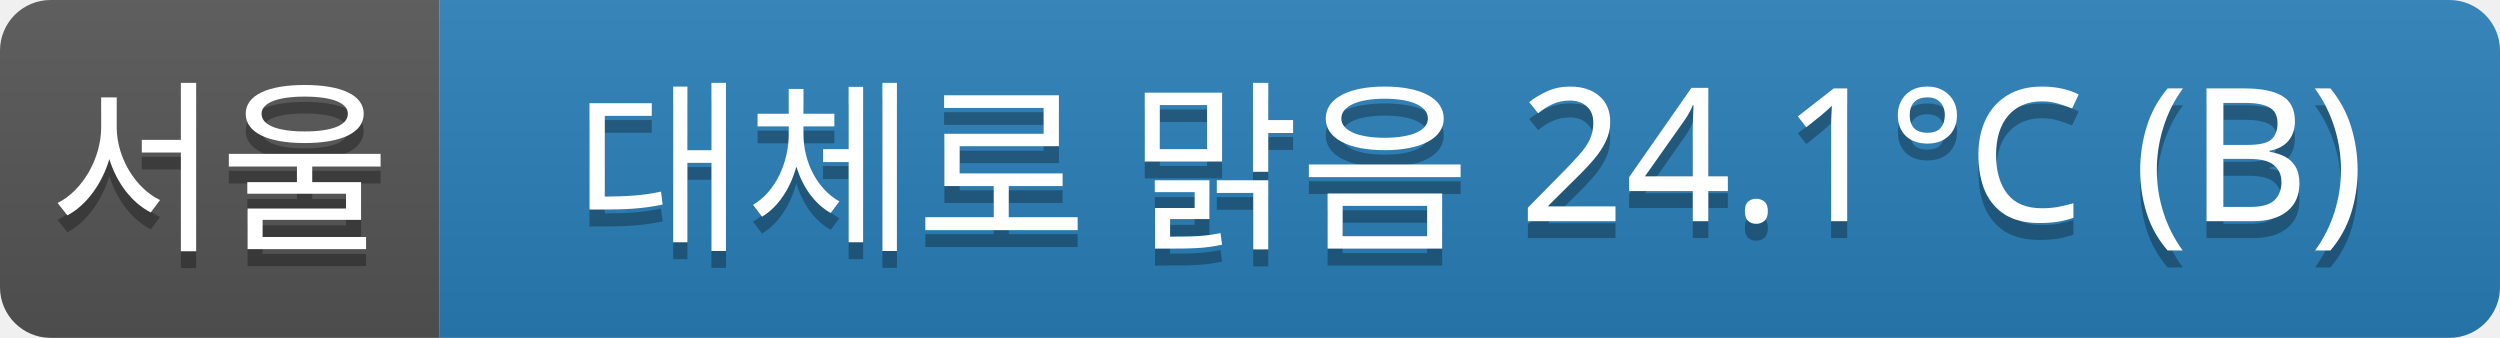
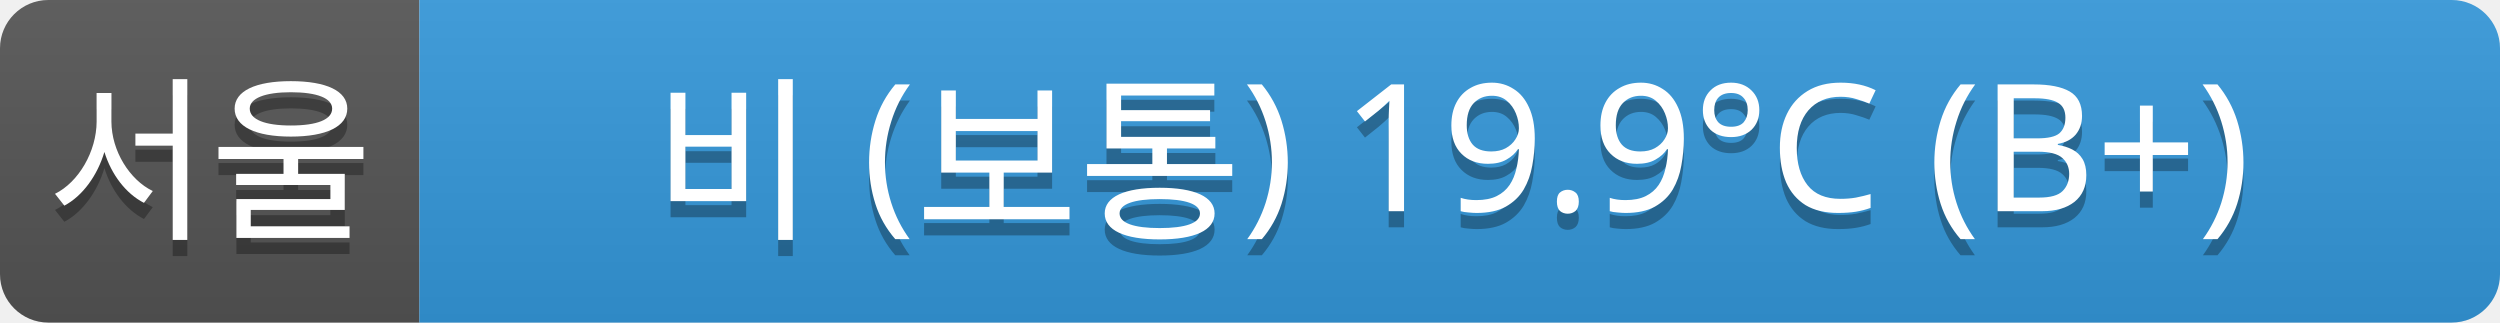
- <svg xmlns="http://www.w3.org/2000/svg" width="148" height="20">
+ <svg xmlns="http://www.w3.org/2000/svg" width="155" height="20">
  <linearGradient id="a" x2="0" y2="100%">
    <stop offset="0" stop-color="#bbb" stop-opacity=".1" />
    <stop offset="1" stop-opacity=".1" />
  </linearGradient>
  <clipPath id="r">
-     <rect width="148" height="20" rx="3" fill="#fff" />
+     <rect width="155" height="20" rx="3" fill="#fff" />
  </clipPath>
  <g clip-path="url(#r)">
    <rect width="26" height="20" fill="#555" />
-     <rect x="26" width="122" height="20" fill="#2980b9" />
-     <rect width="148" height="20" fill="url(#a)" />
+     <rect x="26" width="129" height="20" fill="#3498db" />
+     <rect width="155" height="20" fill="url(#a)" />
  </g>
  <g fill="#fff" text-anchor="middle" font-family="Verdana,Geneva,sans-serif" font-size="11">
    <text x="13" y="15" fill="#010101" fill-opacity=".3">서울</text>
    <text x="13" y="14">서울</text>
-     <text x="87" y="15" fill="#010101" fill-opacity=".3">대체로 맑음 24.1°C (B)</text>
-     <text x="87" y="14">대체로 맑음 24.1°C (B)</text>
+     <text x="90" y="15" fill="#010101" fill-opacity=".3">비 (보통) 19.9°C (B+)</text>
+     <text x="90" y="14">비 (보통) 19.9°C (B+)</text>
  </g>
</svg>
